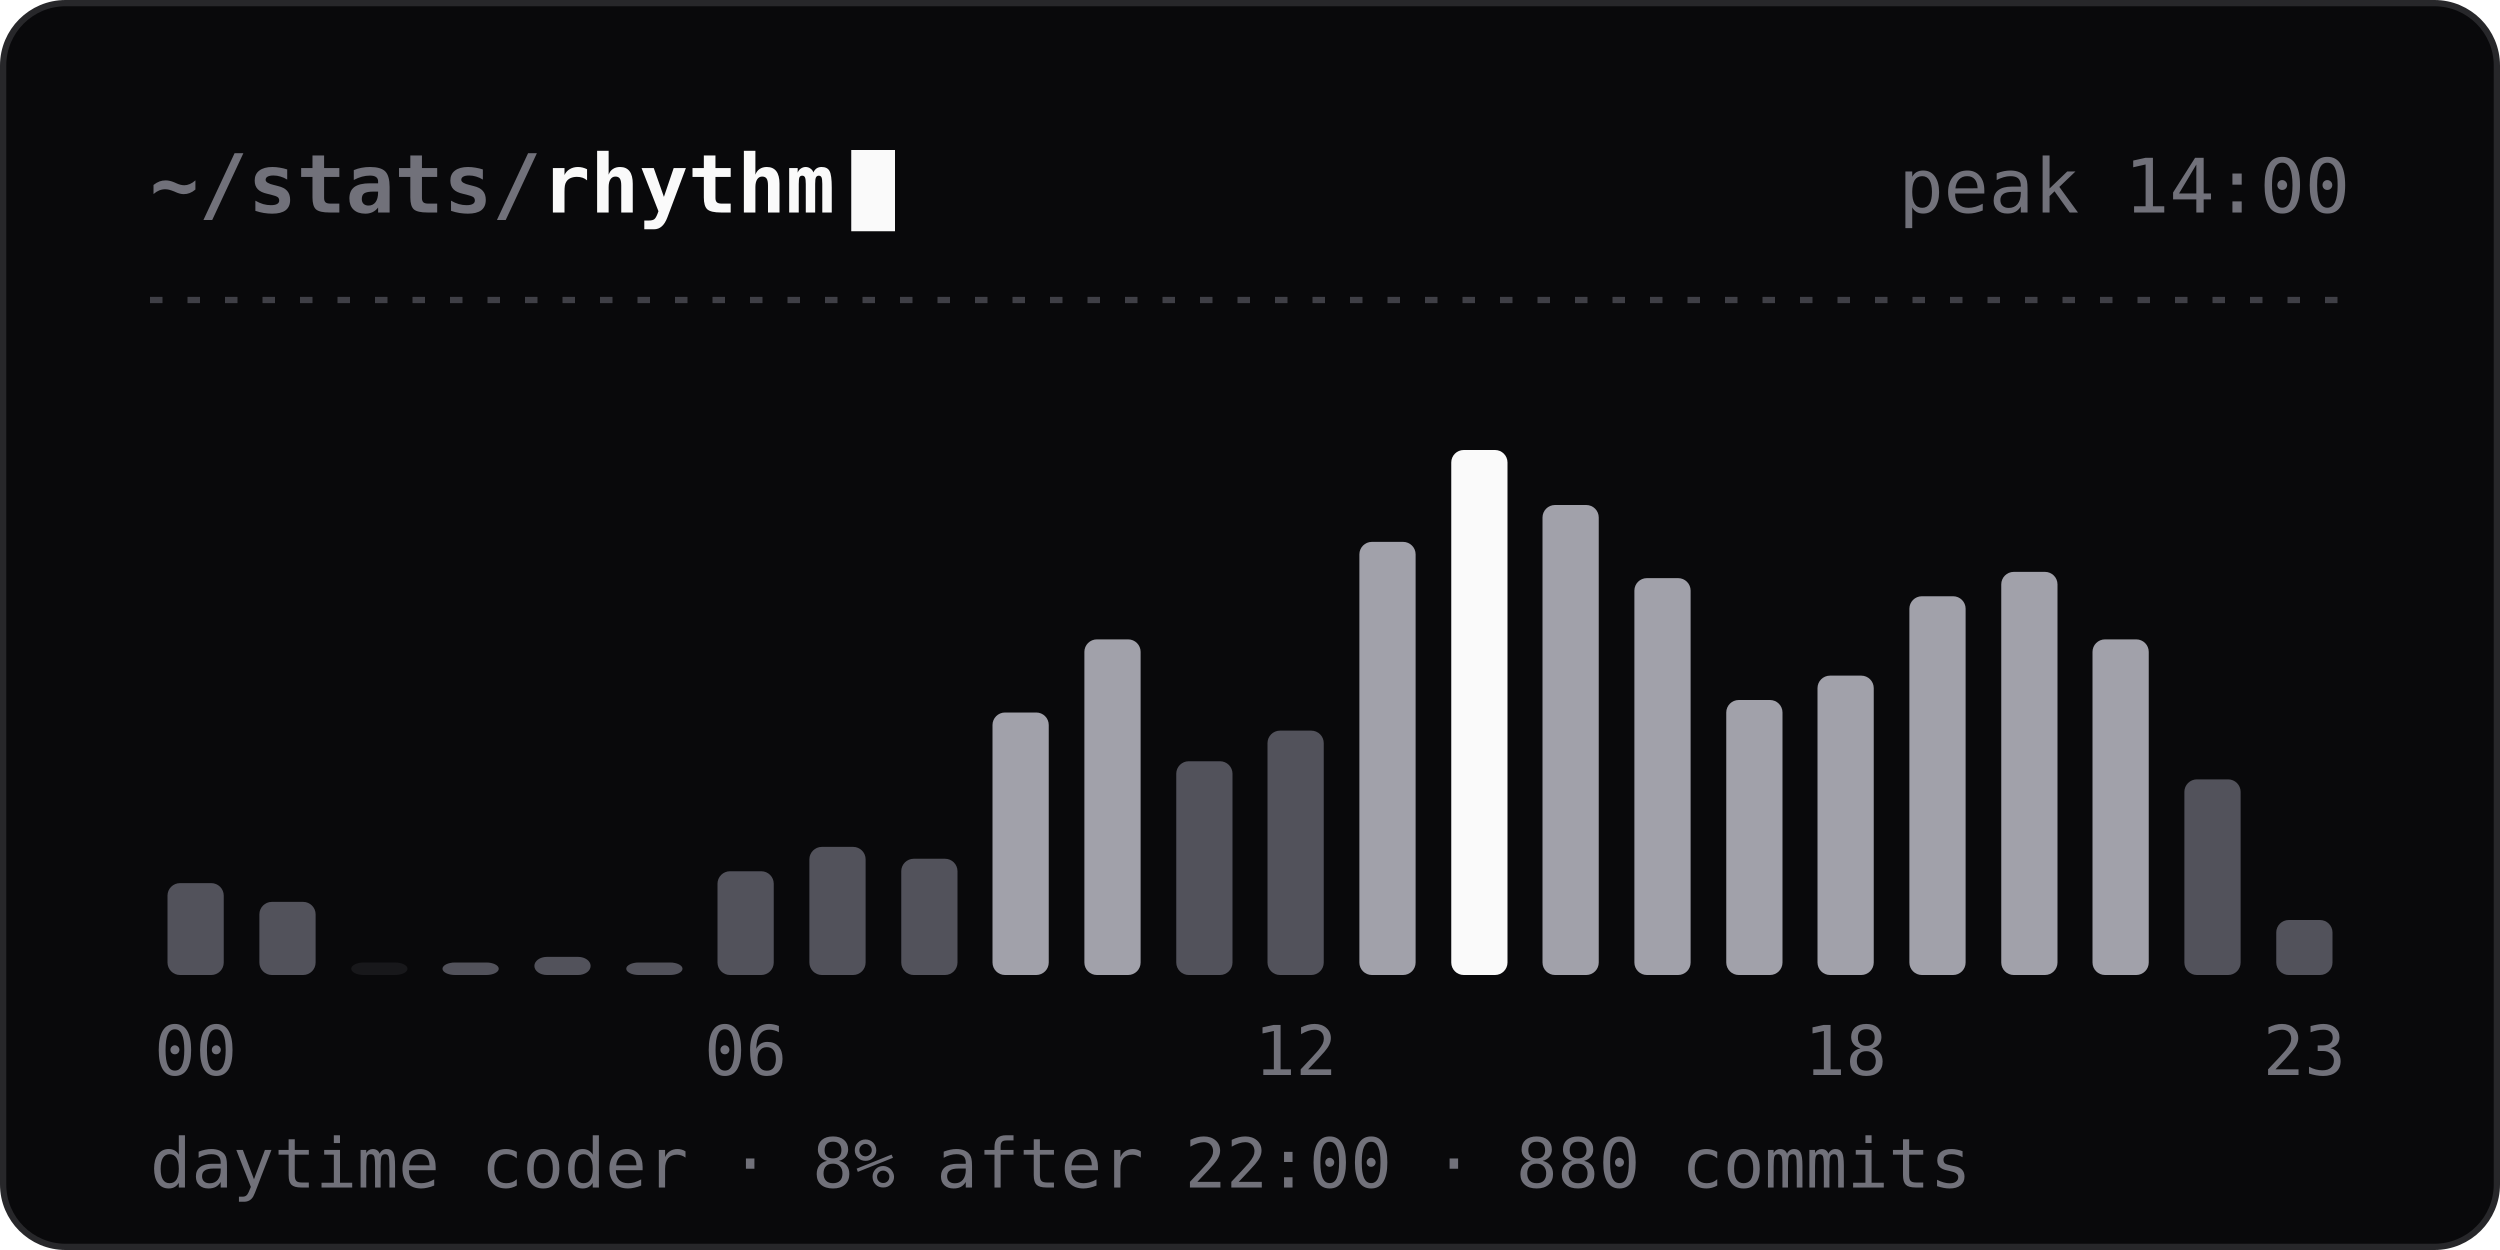
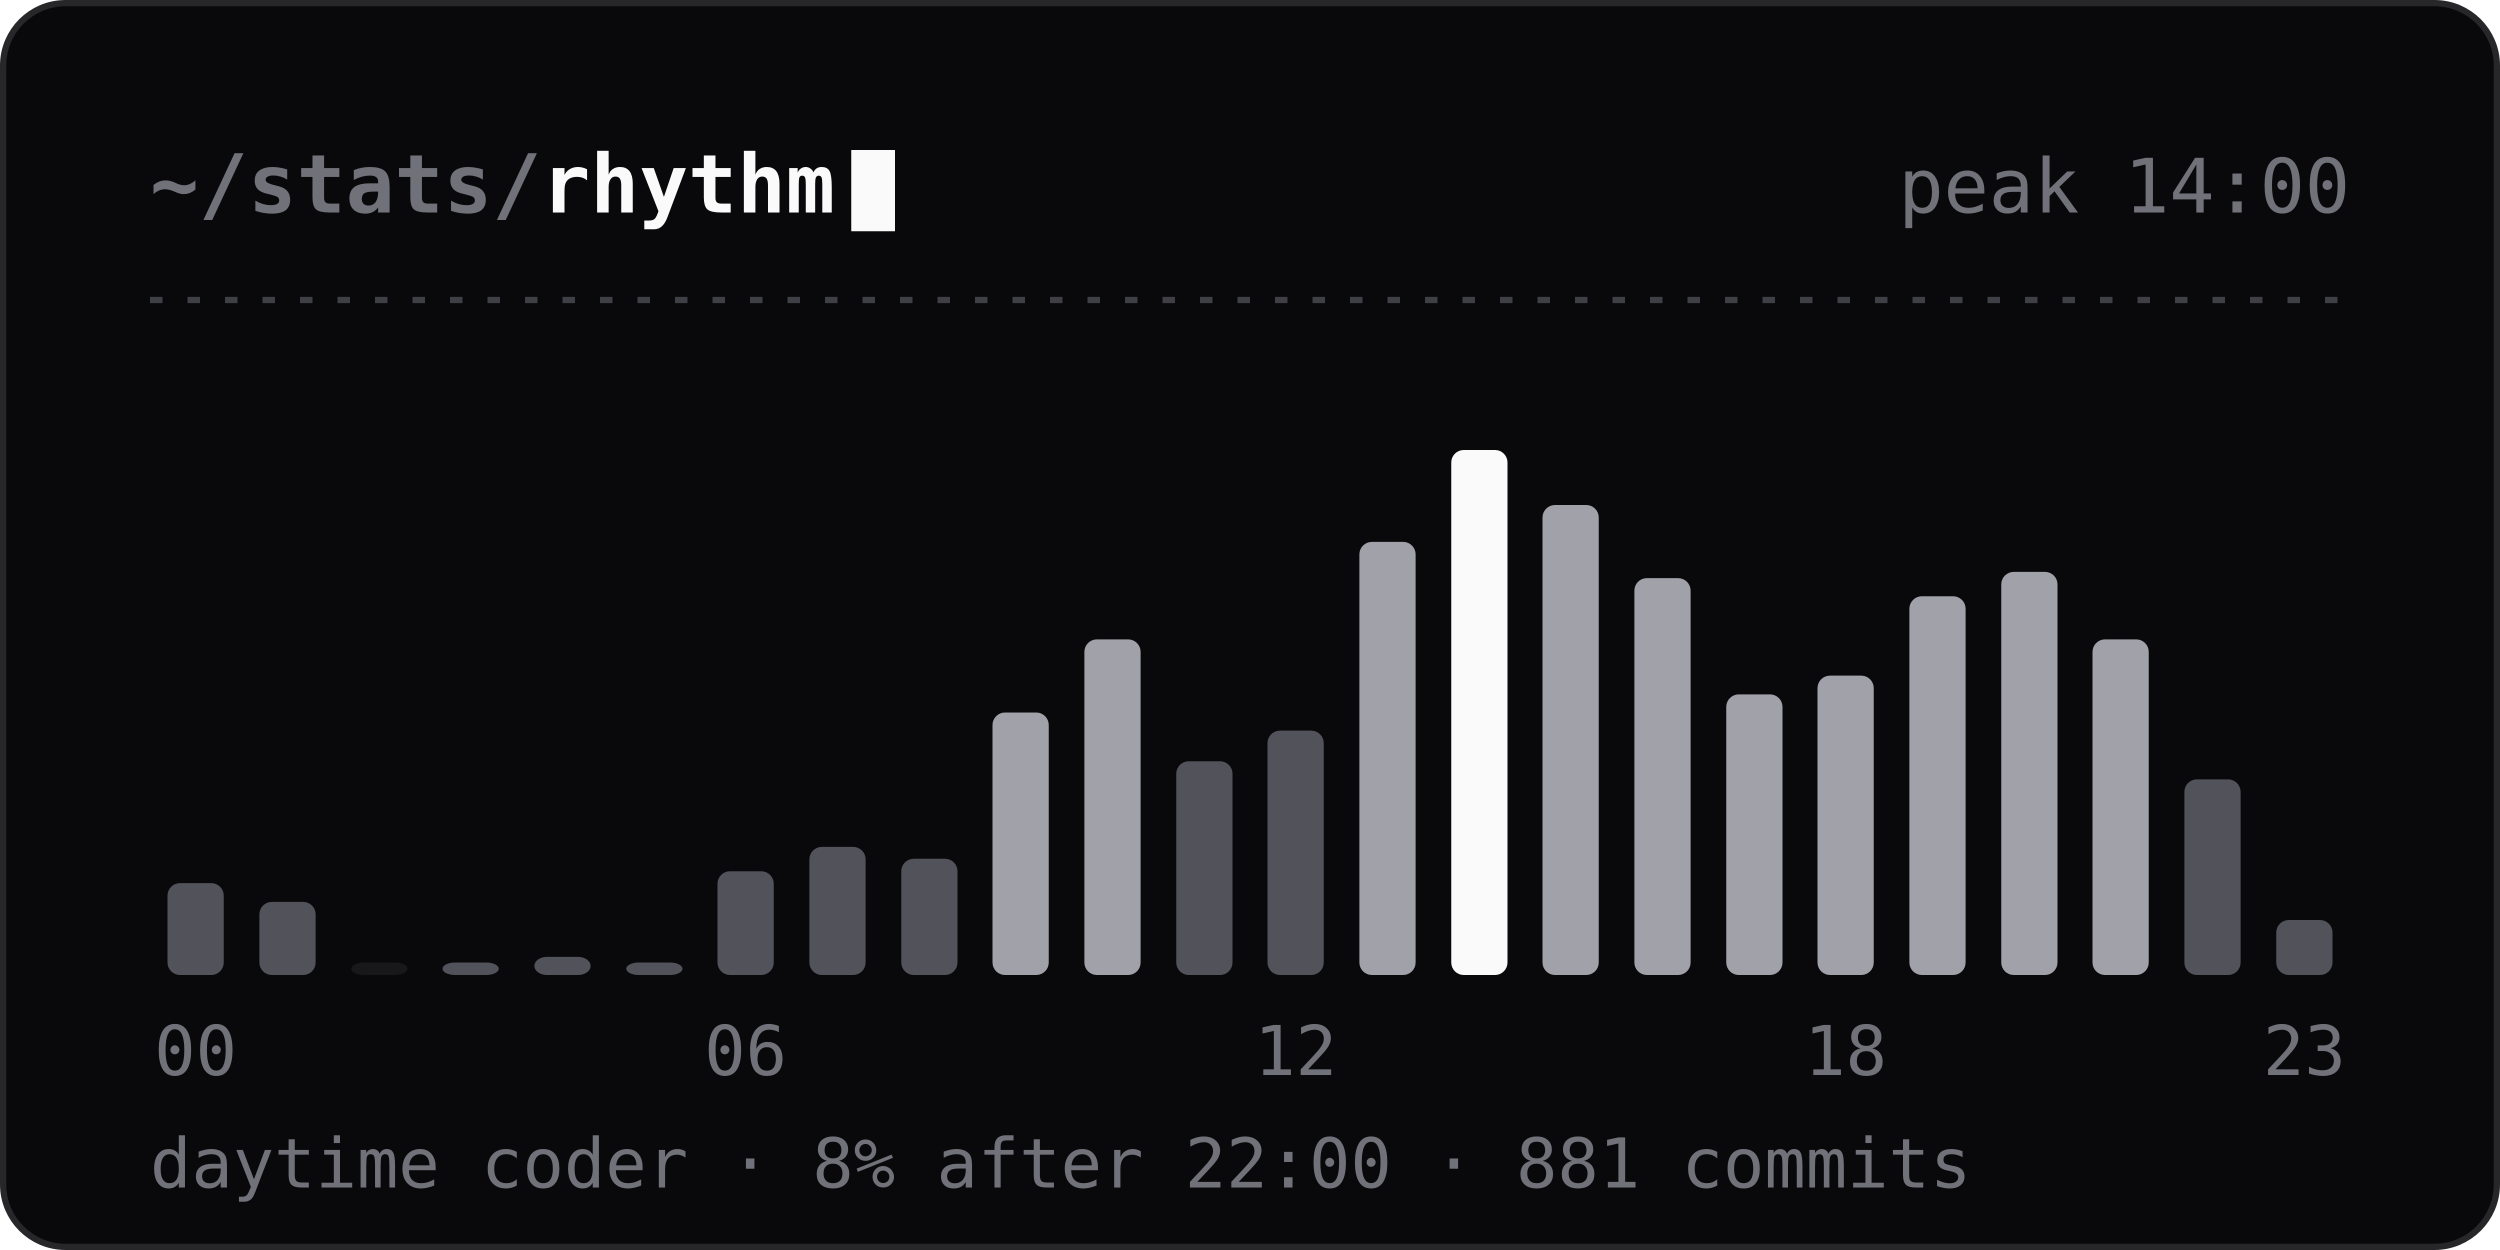
<svg xmlns="http://www.w3.org/2000/svg" width="400" height="200" viewBox="0 0 400 200" fill="none" role="img" aria-labelledby="t">
  <style>
  .h { font: 600 13px 'JetBrains Mono', Consolas, 'SF Mono', Menlo, monospace; fill: #FAFAFA; }
  .r { font: 400 12px 'JetBrains Mono', Consolas, 'SF Mono', Menlo, monospace; fill: #71717A; }
  .l { font: 400 11px 'JetBrains Mono', Consolas, 'SF Mono', Menlo, monospace; fill: #71717A; }
  .v { font: 600 22px 'Segoe UI', Ubuntu, 'Helvetica Neue', Arial, sans-serif; fill: #FAFAFA; }
  .s { font: 400 12px 'Segoe UI', Ubuntu, 'Helvetica Neue', Arial, sans-serif; fill: #A1A1AA; }
  .n { font: 600 12px 'Segoe UI', Ubuntu, 'Helvetica Neue', Arial, sans-serif; fill: #FAFAFA; }
  .a { animation: in .4s ease-out backwards; }
  .c { animation: blink 1.1s steps(1) infinite; }
  @keyframes in { from { opacity: 0; } }
  @keyframes blink { 50% { opacity: 0; } }
  @media (prefers-reduced-motion: reduce) { .a, .c { animation: none; } }
</style>
  <rect x="0.5" y="0.5" width="399" height="199" rx="10" fill="#09090B" stroke="#27272A" />
  <text x="24" y="34" class="h">
    <tspan fill="#71717A">~/stats/</tspan>rhythm</text>
  <rect x="136.2" y="24" width="7" height="13" fill="#FAFAFA" class="c" />
  <text x="376" y="34" class="r" text-anchor="end">peak 14:00</text>
  <line x1="24" y1="48" x2="376" y2="48" stroke="#3F3F46" stroke-dasharray="2 4" />
  <rect class="a" style="animation-delay:0ms" x="26.8" y="141.3" width="9" height="14.7" rx="2" fill="#52525B" />
  <rect class="a" style="animation-delay:25ms" x="41.5" y="144.3" width="9" height="11.7" rx="2" fill="#52525B" />
  <rect class="a" style="animation-delay:50ms" x="56.2" y="154.0" width="9" height="2.0" rx="2" fill="#18181B" />
  <rect class="a" style="animation-delay:75ms" x="70.8" y="154.0" width="9" height="2.0" rx="2" fill="#52525B" />
  <rect class="a" style="animation-delay:100ms" x="85.5" y="153.1" width="9" height="2.9" rx="2" fill="#52525B" />
  <rect class="a" style="animation-delay:125ms" x="100.2" y="154.0" width="9" height="2.0" rx="2" fill="#52525B" />
  <rect class="a" style="animation-delay:150ms" x="114.8" y="139.4" width="9" height="16.6" rx="2" fill="#52525B" />
  <rect class="a" style="animation-delay:175ms" x="129.5" y="135.5" width="9" height="20.5" rx="2" fill="#52525B" />
  <rect class="a" style="animation-delay:200ms" x="144.2" y="137.4" width="9" height="18.6" rx="2" fill="#52525B" />
  <rect class="a" style="animation-delay:225ms" x="158.8" y="114.0" width="9" height="42.0" rx="2" fill="#A1A1AA" />
  <rect class="a" style="animation-delay:250ms" x="173.5" y="102.3" width="9" height="53.7" rx="2" fill="#A1A1AA" />
  <rect class="a" style="animation-delay:275ms" x="188.2" y="121.8" width="9" height="34.2" rx="2" fill="#52525B" />
  <rect class="a" style="animation-delay:300ms" x="202.8" y="116.9" width="9" height="39.1" rx="2" fill="#52525B" />
  <rect class="a" style="animation-delay:325ms" x="217.5" y="86.7" width="9" height="69.3" rx="2" fill="#A1A1AA" />
  <rect class="a" style="animation-delay:350ms" x="232.2" y="72.0" width="9" height="84.0" rx="2" fill="#FAFAFA" />
  <rect class="a" style="animation-delay:375ms" x="246.8" y="80.8" width="9" height="75.2" rx="2" fill="#A1A1AA" />
  <rect class="a" style="animation-delay:400ms" x="261.5" y="92.5" width="9" height="63.5" rx="2" fill="#A1A1AA" />
-   <rect class="a" style="animation-delay:425ms" x="276.2" y="112.0" width="9" height="44.0" rx="2" fill="#A1A1AA" />
+   <rect class="a" style="animation-delay:425ms" x="276.2" y="111.1" width="9" height="44.9" rx="2" fill="#A1A1AA" />
  <rect class="a" style="animation-delay:450ms" x="290.8" y="108.1" width="9" height="47.9" rx="2" fill="#A1A1AA" />
  <rect class="a" style="animation-delay:475ms" x="305.5" y="95.4" width="9" height="60.6" rx="2" fill="#A1A1AA" />
  <rect class="a" style="animation-delay:500ms" x="320.2" y="91.5" width="9" height="64.5" rx="2" fill="#A1A1AA" />
  <rect class="a" style="animation-delay:525ms" x="334.8" y="102.3" width="9" height="53.7" rx="2" fill="#A1A1AA" />
  <rect class="a" style="animation-delay:550ms" x="349.5" y="124.7" width="9" height="31.3" rx="2" fill="#52525B" />
  <rect class="a" style="animation-delay:575ms" x="364.2" y="147.2" width="9" height="8.8" rx="2" fill="#52525B" />
  <text x="31.3" y="172" class="l" text-anchor="middle">00</text>
  <text x="119.3" y="172" class="l" text-anchor="middle">06</text>
  <text x="207.3" y="172" class="l" text-anchor="middle">12</text>
  <text x="295.3" y="172" class="l" text-anchor="middle">18</text>
  <text x="368.7" y="172" class="l" text-anchor="middle">23</text>
-   <text x="24" y="190" class="l">daytime coder · 8% after 22:00 · 880 commits</text>
+   <text x="24" y="190" class="l">daytime coder · 8% after 22:00 · 881 commits</text>
</svg>
